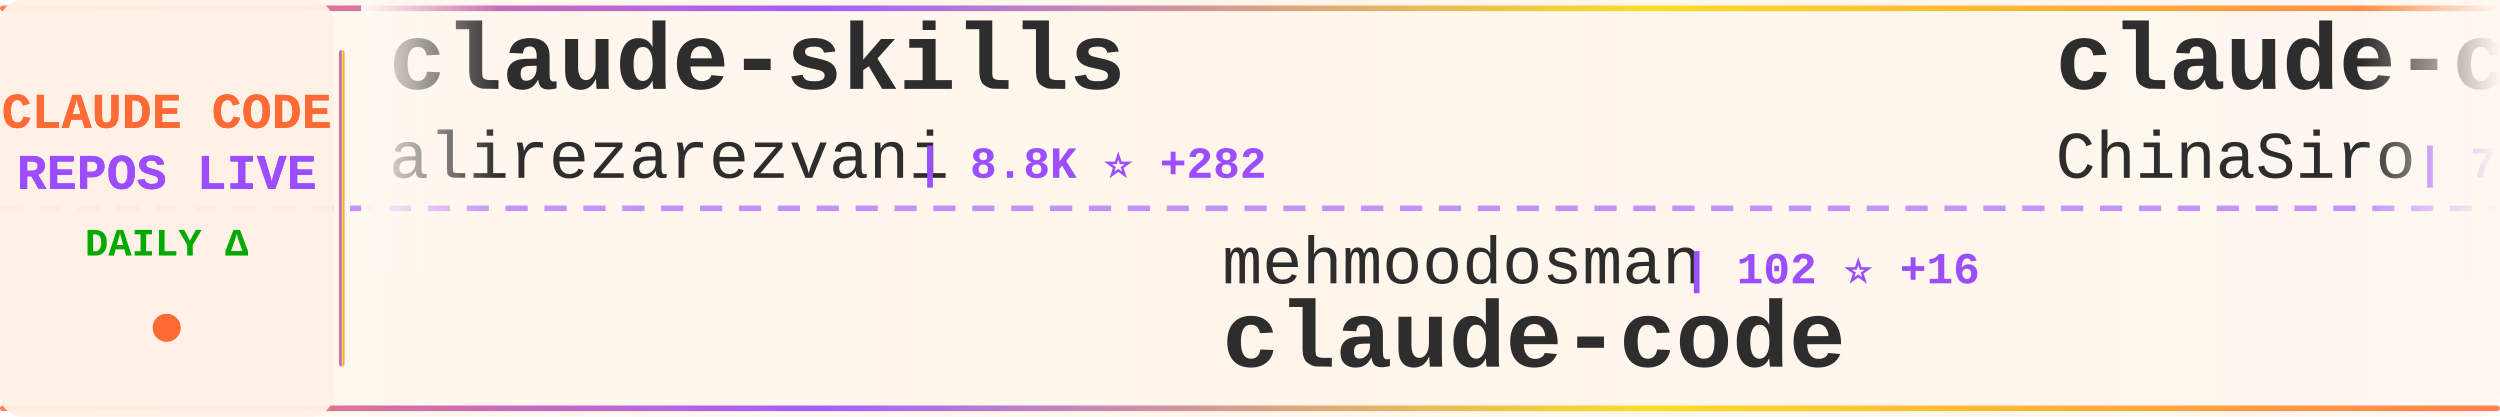
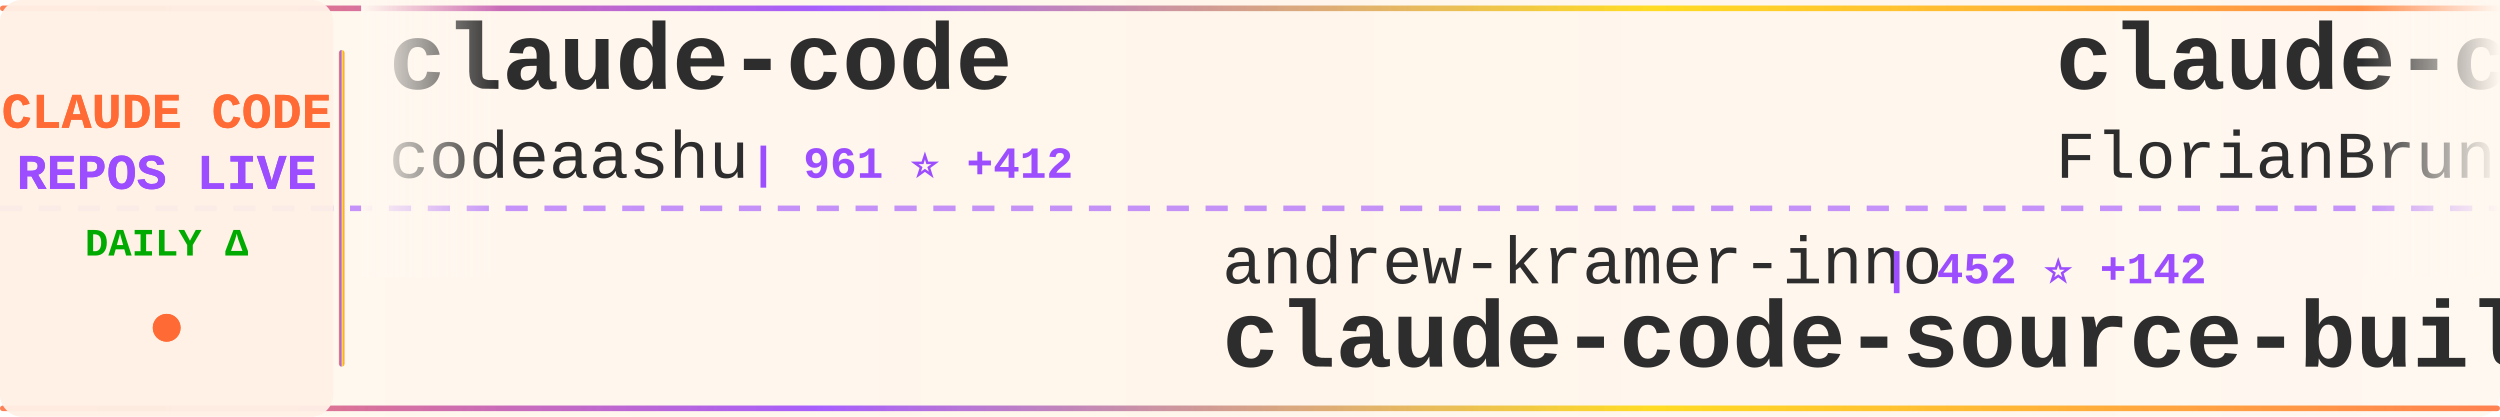
<svg xmlns="http://www.w3.org/2000/svg" width="900" height="150">
  <defs>
    <linearGradient id="tickerBg" x1="0%" y1="0%" x2="100%" y2="0%">
      <stop offset="0%" style="stop-color:#fff8f0;stop-opacity:0.98" />
      <stop offset="50%" style="stop-color:#fff5eb;stop-opacity:1" />
      <stop offset="100%" style="stop-color:#fff8f0;stop-opacity:0.98" />
    </linearGradient>
    <linearGradient id="borderGrad" x1="0%" y1="0%" x2="100%" y2="0%">
      <stop offset="0%" style="stop-color:#FF6B35;stop-opacity:0.85">
        <animate attributeName="stop-opacity" values="0.85;1;0.85" dur="2s" repeatCount="indefinite" />
      </stop>
      <stop offset="33%" style="stop-color:#9C4EFF;stop-opacity:0.9">
        <animate attributeName="stop-opacity" values="0.9;1;0.9" dur="2.2s" repeatCount="indefinite" />
      </stop>
      <stop offset="66%" style="stop-color:#FFD700;stop-opacity:0.85">
        <animate attributeName="stop-opacity" values="0.85;1;0.85" dur="1.8s" repeatCount="indefinite" />
      </stop>
      <stop offset="100%" style="stop-color:#FF6B35;stop-opacity:0.85">
        <animate attributeName="stop-opacity" values="0.85;1;0.85" dur="2s" repeatCount="indefinite" />
      </stop>
    </linearGradient>
    <filter id="textGlow">
      <feGaussianBlur stdDeviation="0.15" result="coloredBlur" />
      <feMerge>
        <feMergeNode in="coloredBlur" />
        <feMergeNode in="SourceGraphic" />
      </feMerge>
    </filter>
    <filter id="metricGlow">
      <feGaussianBlur stdDeviation="0.2" result="coloredBlur" />
      <feMerge>
        <feMergeNode in="coloredBlur" />
        <feMergeNode in="SourceGraphic" />
      </feMerge>
    </filter>
    <linearGradient id="leftFade" x1="0%" y1="0%" x2="100%" y2="0%">
      <stop offset="0%" style="stop-color:#fff8f0;stop-opacity:1" />
      <stop offset="100%" style="stop-color:#fff8f0;stop-opacity:0" />
    </linearGradient>
    <linearGradient id="rightFade" x1="0%" y1="0%" x2="100%" y2="0%">
      <stop offset="0%" style="stop-color:#fff8f0;stop-opacity:0" />
      <stop offset="100%" style="stop-color:#fff8f0;stop-opacity:1" />
    </linearGradient>
  </defs>
  <rect width="900" height="150" fill="url(#tickerBg)" rx="8" />
  <rect x="0" y="2" width="900" height="2" fill="url(#borderGrad)" rx="1" />
  <rect x="0" y="146" width="900" height="2" fill="url(#borderGrad)" rx="1" />
  <line x1="0" y1="75" x2="900" y2="75" stroke="#9C4EFF" stroke-width="2" stroke-dasharray="8 6" opacity="0.6" />
  <rect x="0" y="0" width="120" height="150" fill="#fff0e6" opacity="0.95" rx="8" />
  <text x="60" y="46" font-family="'Courier New', monospace" font-size="18" font-weight="bold" fill="#FF6B35" text-anchor="middle" filter="url(#textGlow)">
    CLAUDE CODE
  </text>
  <text x="60" y="68" font-family="'Courier New', monospace" font-size="18" font-weight="bold" fill="#9C4EFF" text-anchor="middle" filter="url(#textGlow)">
    REPOS LIVE
  </text>
  <text x="60" y="92" font-family="'Courier New', monospace" font-size="14" font-weight="bold" fill="#00aa00" text-anchor="middle">
    DAILY Δ
  </text>
  <circle cx="60" cy="118" r="5" fill="#FF6B35" filter="url(#metricGlow)">
    <animate attributeName="r" values="4;6;4" dur="1.5s" repeatCount="indefinite" />
    <animate attributeName="opacity" values="0.6;1;0.6" dur="1.5s" repeatCount="indefinite" />
  </circle>
  <rect x="122" y="18" width="2" height="114" fill="url(#borderGrad)" rx="1" />
  <clipPath id="tickerClip">
    <rect x="130" y="0" width="770" height="150" />
  </clipPath>
  <g clip-path="url(#tickerClip)">
    <g id="tickerItems">
      <animateTransform attributeName="transform" attributeType="XML" type="translate" from="0 0" to="-3000 0" dur="54s" repeatCount="indefinite" />
      <g transform="translate(0, 0)">
-         <text x="140" y="32" font-family="'Courier New', monospace" font-size="34" font-weight="bold" fill="#2d2d2d">claude-skills</text>
-         <text x="140" y="64" font-family="'Courier New', monospace" font-size="24" font-weight="normal" fill="#2d2d2d" opacity="1.0">alirezarezvani</text>
-         <text x="330" y="64" font-family="'Courier New', monospace" font-size="16" font-weight="bold" fill="#9C4EFF"> | 8.8K ⭐ +282</text>
+         <text x="140" y="32" font-family="'Courier New', monospace" font-size="34" font-weight="bold" fill="#2d2d2d">claude-code</text>
+         <text x="140" y="64" font-family="'Courier New', monospace" font-size="24" font-weight="normal" fill="#2d2d2d" opacity="1.0">codeaashu</text>
+         <text x="270" y="64" font-family="'Courier New', monospace" font-size="16" font-weight="bold" fill="#9C4EFF"> | 961 ⭐ +412</text>
      </g>
      <g transform="translate(300, 0)">
-         <text x="140" y="102" font-family="'Courier New', monospace" font-size="24" font-weight="normal" fill="#2d2d2d" opacity="1.0">mehmoodosman</text>
-         <text x="306" y="102" font-family="'Courier New', monospace" font-size="16" font-weight="bold" fill="#9C4EFF"> | 102 ⭐ +16</text>
+         <text x="140" y="102" font-family="'Courier New', monospace" font-size="24" font-weight="normal" fill="#2d2d2d" opacity="1.0">andrew-kramer-inno</text>
+         <text x="378" y="102" font-family="'Courier New', monospace" font-size="16" font-weight="bold" fill="#9C4EFF"> | 452 ⭐ +142</text>
+         <text x="140" y="132" font-family="'Courier New', monospace" font-size="34" font-weight="bold" fill="#2d2d2d">claude-code-source-build</text>
+       </g>
+       <g transform="translate(600, 0)">
+         <text x="140" y="32" font-family="'Courier New', monospace" font-size="34" font-weight="bold" fill="#2d2d2d">claude-code-ultimate-gui...</text>
+         <text x="140" y="64" font-family="'Courier New', monospace" font-size="24" font-weight="normal" fill="#2d2d2d" opacity="1.0">FlorianBruniaux</text>
+         <text x="342" y="64" font-family="'Courier New', monospace" font-size="16" font-weight="bold" fill="#9C4EFF"> | 2.8K ⭐ +74</text>
+       </g>
+       <g transform="translate(900, 0)">
+         <text x="140" y="102" font-family="'Courier New', monospace" font-size="24" font-weight="normal" fill="#2d2d2d" opacity="1.0">xorespesp</text>
+         <text x="270" y="102" font-family="'Courier New', monospace" font-size="16" font-weight="bold" fill="#9C4EFF"> | 174 ⭐ +29</text>
        <text x="140" y="132" font-family="'Courier New', monospace" font-size="34" font-weight="bold" fill="#2d2d2d">claude-code</text>
      </g>
-       <g transform="translate(600, 0)">
-         <text x="140" y="32" font-family="'Courier New', monospace" font-size="34" font-weight="bold" fill="#2d2d2d">claude-code-sourcemap</text>
-         <text x="140" y="64" font-family="'Courier New', monospace" font-size="24" font-weight="normal" fill="#2d2d2d" opacity="1.0">ChinaSiro</text>
-         <text x="270" y="64" font-family="'Courier New', monospace" font-size="16" font-weight="bold" fill="#9C4EFF"> | 7.9K ⭐ +929</text>
-       </g>
-       <g transform="translate(900, 0)">
-         <text x="140" y="102" font-family="'Courier New', monospace" font-size="24" font-weight="normal" fill="#2d2d2d" opacity="1.0">edmund-io</text>
-         <text x="270" y="102" font-family="'Courier New', monospace" font-size="16" font-weight="bold" fill="#9C4EFF"> | 1.4K ⭐ +2</text>
-         <text x="140" y="132" font-family="'Courier New', monospace" font-size="34" font-weight="bold" fill="#2d2d2d">edmunds-claude-code</text>
-       </g>
      <g transform="translate(1200, 0)">
-         <text x="140" y="32" font-family="'Courier New', monospace" font-size="34" font-weight="bold" fill="#2d2d2d">claude-code</text>
-         <text x="140" y="64" font-family="'Courier New', monospace" font-size="24" font-weight="normal" fill="#2d2d2d" opacity="1.0">RishabhK103</text>
-         <text x="294" y="64" font-family="'Courier New', monospace" font-size="16" font-weight="bold" fill="#9C4EFF"> | 34 ⭐ +33</text>
+         <text x="140" y="32" font-family="'Courier New', monospace" font-size="34" font-weight="bold" fill="#2d2d2d">awesome-claude-code-tool...</text>
+         <text x="140" y="64" font-family="'Courier New', monospace" font-size="24" font-weight="normal" fill="#2d2d2d" opacity="1.0">rohitg00</text>
+         <text x="258" y="64" font-family="'Courier New', monospace" font-size="16" font-weight="bold" fill="#9C4EFF"> | 1.0K ⭐ +29</text>
      </g>
      <g transform="translate(1500, 0)">
-         <text x="140" y="102" font-family="'Courier New', monospace" font-size="24" font-weight="normal" fill="#2d2d2d" opacity="1.0">xorespesp</text>
-         <text x="270" y="102" font-family="'Courier New', monospace" font-size="16" font-weight="bold" fill="#9C4EFF"> | 173 ⭐ +42</text>
-         <text x="140" y="132" font-family="'Courier New', monospace" font-size="34" font-weight="bold" fill="#2d2d2d">claude-code</text>
+         <text x="140" y="102" font-family="'Courier New', monospace" font-size="24" font-weight="normal" fill="#2d2d2d" opacity="1.0">anthropics</text>
+         <text x="282" y="102" font-family="'Courier New', monospace" font-size="16" font-weight="bold" fill="#9C4EFF"> | 109.2K ⭐ +867</text>
+         <text x="140" y="132" font-family="'Courier New', monospace" font-size="34" font-weight="bold" fill="#2d2d2d">skills</text>
      </g>
      <g transform="translate(1800, 0)">
-         <text x="140" y="32" font-family="'Courier New', monospace" font-size="34" font-weight="bold" fill="#2d2d2d">claurst</text>
-         <text x="140" y="64" font-family="'Courier New', monospace" font-size="24" font-weight="normal" fill="#2d2d2d" opacity="1.0">Kuberwastaken</text>
-         <text x="318" y="64" font-family="'Courier New', monospace" font-size="16" font-weight="bold" fill="#9C4EFF"> | 7.1K ⭐ +1.7K</text>
+         <text x="140" y="32" font-family="'Courier New', monospace" font-size="34" font-weight="bold" fill="#2d2d2d">Claude-Code</text>
+         <text x="140" y="64" font-family="'Courier New', monospace" font-size="24" font-weight="normal" fill="#2d2d2d" opacity="1.0">pengchengneo</text>
+         <text x="306" y="64" font-family="'Courier New', monospace" font-size="16" font-weight="bold" fill="#9C4EFF"> | 858 ⭐ +124</text>
      </g>
      <g transform="translate(2100, 0)">
-         <text x="140" y="102" font-family="'Courier New', monospace" font-size="24" font-weight="normal" fill="#2d2d2d" opacity="1.0">oboard</text>
-         <text x="234" y="102" font-family="'Courier New', monospace" font-size="16" font-weight="bold" fill="#9C4EFF"> | 2.4K ⭐ +574</text>
-         <text x="140" y="132" font-family="'Courier New', monospace" font-size="34" font-weight="bold" fill="#2d2d2d">claude-code-rev</text>
+         <text x="140" y="102" font-family="'Courier New', monospace" font-size="24" font-weight="normal" fill="#2d2d2d" opacity="1.0">siteboon</text>
+         <text x="258" y="102" font-family="'Courier New', monospace" font-size="16" font-weight="bold" fill="#9C4EFF"> | 9.3K ⭐ +57</text>
+         <text x="140" y="132" font-family="'Courier New', monospace" font-size="34" font-weight="bold" fill="#2d2d2d">claudecodeui</text>
      </g>
      <g transform="translate(2400, 0)">
-         <text x="140" y="32" font-family="'Courier New', monospace" font-size="34" font-weight="bold" fill="#2d2d2d">claude-code-best-practic...</text>
-         <text x="140" y="64" font-family="'Courier New', monospace" font-size="24" font-weight="normal" fill="#2d2d2d" opacity="1.0">shanraisshan</text>
-         <text x="306" y="64" font-family="'Courier New', monospace" font-size="16" font-weight="bold" fill="#9C4EFF"> | 30.8K ⭐ +856</text>
+         <text x="140" y="32" font-family="'Courier New', monospace" font-size="34" font-weight="bold" fill="#2d2d2d">ClaudeCodeAgents</text>
+         <text x="140" y="64" font-family="'Courier New', monospace" font-size="24" font-weight="normal" fill="#2d2d2d" opacity="1.0">darcyegb</text>
+         <text x="258" y="64" font-family="'Courier New', monospace" font-size="16" font-weight="bold" fill="#9C4EFF"> | 641 ⭐ +4</text>
      </g>
      <g transform="translate(2700, 0)">
-         <text x="140" y="102" font-family="'Courier New', monospace" font-size="24" font-weight="normal" fill="#2d2d2d" opacity="1.0">disler</text>
-         <text x="234" y="102" font-family="'Courier New', monospace" font-size="16" font-weight="bold" fill="#9C4EFF"> | 3.5K ⭐ +11</text>
-         <text x="140" y="132" font-family="'Courier New', monospace" font-size="34" font-weight="bold" fill="#2d2d2d">claude-code-hooks-master...</text>
+         <text x="140" y="102" font-family="'Courier New', monospace" font-size="24" font-weight="normal" fill="#2d2d2d" opacity="1.0">Kuberwastaken</text>
+         <text x="318" y="102" font-family="'Courier New', monospace" font-size="16" font-weight="bold" fill="#9C4EFF"> | 7.3K ⭐ +1.1K</text>
+         <text x="140" y="132" font-family="'Courier New', monospace" font-size="34" font-weight="bold" fill="#2d2d2d">claurst</text>
      </g>
      <g transform="translate(3000, 0)">
-         <text x="140" y="32" font-family="'Courier New', monospace" font-size="34" font-weight="bold" fill="#2d2d2d">claude-skills</text>
-         <text x="140" y="64" font-family="'Courier New', monospace" font-size="24" font-weight="normal" fill="#2d2d2d" opacity="1.0">alirezarezvani</text>
-         <text x="330" y="64" font-family="'Courier New', monospace" font-size="16" font-weight="bold" fill="#9C4EFF"> | 8.8K ⭐ +282</text>
+         <text x="140" y="32" font-family="'Courier New', monospace" font-size="34" font-weight="bold" fill="#2d2d2d">claude-code</text>
+         <text x="140" y="64" font-family="'Courier New', monospace" font-size="24" font-weight="normal" fill="#2d2d2d" opacity="1.0">codeaashu</text>
+         <text x="270" y="64" font-family="'Courier New', monospace" font-size="16" font-weight="bold" fill="#9C4EFF"> | 961 ⭐ +412</text>
      </g>
      <g transform="translate(3300, 0)">
-         <text x="140" y="102" font-family="'Courier New', monospace" font-size="24" font-weight="normal" fill="#2d2d2d" opacity="1.0">mehmoodosman</text>
-         <text x="306" y="102" font-family="'Courier New', monospace" font-size="16" font-weight="bold" fill="#9C4EFF"> | 102 ⭐ +16</text>
-         <text x="140" y="132" font-family="'Courier New', monospace" font-size="34" font-weight="bold" fill="#2d2d2d">claude-code</text>
+         <text x="140" y="102" font-family="'Courier New', monospace" font-size="24" font-weight="normal" fill="#2d2d2d" opacity="1.0">andrew-kramer-inno</text>
+         <text x="378" y="102" font-family="'Courier New', monospace" font-size="16" font-weight="bold" fill="#9C4EFF"> | 452 ⭐ +142</text>
+         <text x="140" y="132" font-family="'Courier New', monospace" font-size="34" font-weight="bold" fill="#2d2d2d">claude-code-source-build</text>
      </g>
      <g transform="translate(3600, 0)">
-         <text x="140" y="32" font-family="'Courier New', monospace" font-size="34" font-weight="bold" fill="#2d2d2d">claude-code-sourcemap</text>
-         <text x="140" y="64" font-family="'Courier New', monospace" font-size="24" font-weight="normal" fill="#2d2d2d" opacity="1.0">ChinaSiro</text>
-         <text x="270" y="64" font-family="'Courier New', monospace" font-size="16" font-weight="bold" fill="#9C4EFF"> | 7.9K ⭐ +929</text>
+         <text x="140" y="32" font-family="'Courier New', monospace" font-size="34" font-weight="bold" fill="#2d2d2d">claude-code-ultimate-gui...</text>
+         <text x="140" y="64" font-family="'Courier New', monospace" font-size="24" font-weight="normal" fill="#2d2d2d" opacity="1.0">FlorianBruniaux</text>
+         <text x="342" y="64" font-family="'Courier New', monospace" font-size="16" font-weight="bold" fill="#9C4EFF"> | 2.8K ⭐ +74</text>
      </g>
      <g transform="translate(3900, 0)">
-         <text x="140" y="102" font-family="'Courier New', monospace" font-size="24" font-weight="normal" fill="#2d2d2d" opacity="1.0">edmund-io</text>
-         <text x="270" y="102" font-family="'Courier New', monospace" font-size="16" font-weight="bold" fill="#9C4EFF"> | 1.4K ⭐ +2</text>
-         <text x="140" y="132" font-family="'Courier New', monospace" font-size="34" font-weight="bold" fill="#2d2d2d">edmunds-claude-code</text>
+         <text x="140" y="102" font-family="'Courier New', monospace" font-size="24" font-weight="normal" fill="#2d2d2d" opacity="1.0">xorespesp</text>
+         <text x="270" y="102" font-family="'Courier New', monospace" font-size="16" font-weight="bold" fill="#9C4EFF"> | 174 ⭐ +29</text>
+         <text x="140" y="132" font-family="'Courier New', monospace" font-size="34" font-weight="bold" fill="#2d2d2d">claude-code</text>
      </g>
    </g>
  </g>
  <rect x="130" y="0" width="50" height="100" fill="url(#leftFade)" />
  <rect x="850" y="0" width="50" height="100" fill="url(#rightFade)" />
</svg>
